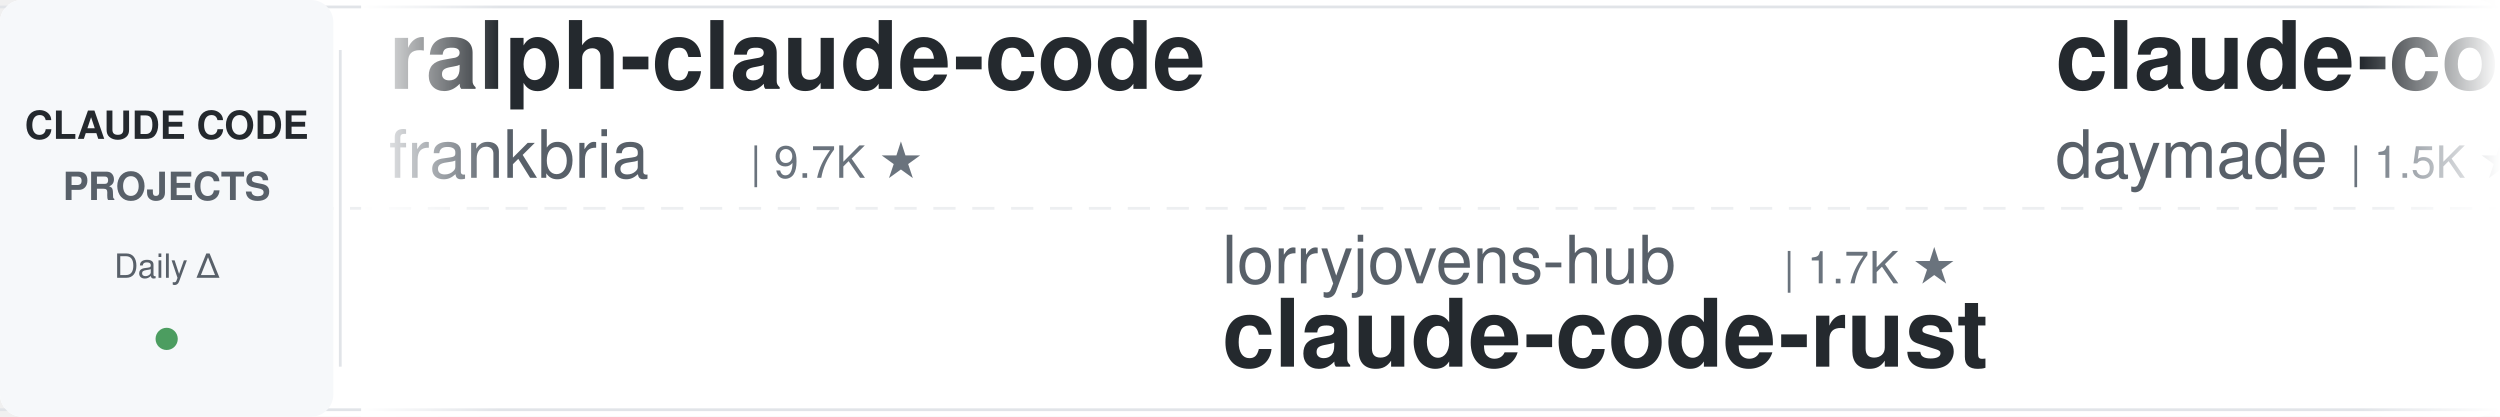
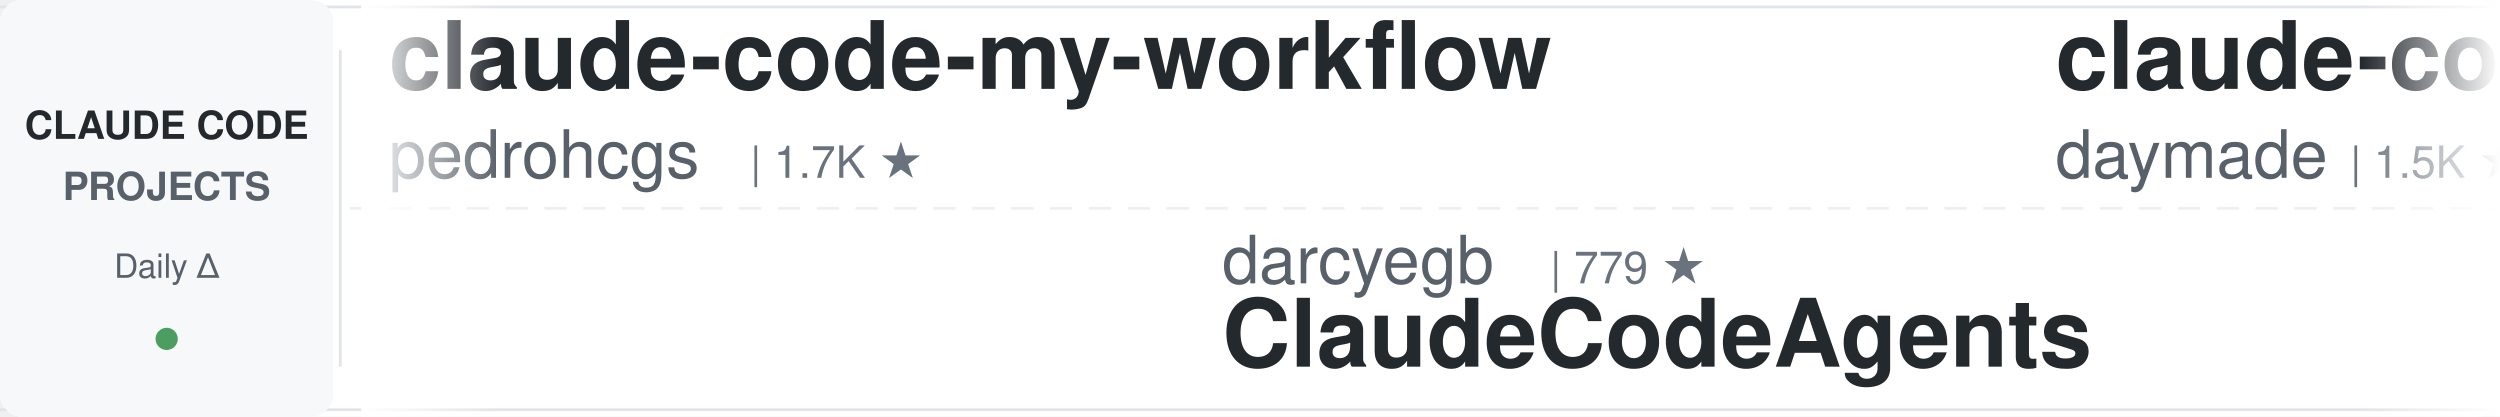
<svg xmlns="http://www.w3.org/2000/svg" width="900" height="150">
  <defs>
    <linearGradient id="leftFade" x1="0%" y1="0%" x2="100%" y2="0%">
      <stop offset="0%" style="stop-color:#ffffff;stop-opacity:1" />
      <stop offset="100%" style="stop-color:#ffffff;stop-opacity:0" />
    </linearGradient>
    <linearGradient id="rightFade" x1="0%" y1="0%" x2="100%" y2="0%">
      <stop offset="0%" style="stop-color:#ffffff;stop-opacity:0" />
      <stop offset="100%" style="stop-color:#ffffff;stop-opacity:1" />
    </linearGradient>
  </defs>
  <rect width="900" height="150" fill="#ffffff" rx="8" />
  <rect x="0" y="2" width="900" height="1" fill="#e1e4e8" />
  <rect x="0" y="147" width="900" height="1" fill="#e1e4e8" />
  <line x1="0" y1="75" x2="900" y2="75" stroke="#e1e4e8" stroke-width="1" stroke-dasharray="8 6" opacity="0.6" />
  <rect x="0" y="0" width="120" height="150" fill="#f6f8fa" rx="8" />
  <text x="60" y="50" font-family="-apple-system, BlinkMacSystemFont, 'Segoe UI', Helvetica, Arial, sans-serif" font-size="14" font-weight="600" fill="#24292e" text-anchor="middle">CLAUDE CODE</text>
  <text x="60" y="72" font-family="-apple-system, BlinkMacSystemFont, 'Segoe UI', Helvetica, Arial, sans-serif" font-size="14" font-weight="600" fill="#586069" text-anchor="middle">PROJECTS</text>
  <text x="60" y="100" font-family="-apple-system, BlinkMacSystemFont, 'Segoe UI', Helvetica, Arial, sans-serif" font-size="12" font-weight="500" fill="#586069" text-anchor="middle">Daily Δ</text>
  <circle cx="60" cy="122" r="4" fill="#22863a" opacity="0.8" />
  <rect x="122" y="18" width="1" height="114" fill="#e1e4e8" />
  <clipPath id="tickerClip">
    <rect x="130" y="0" width="770" height="150" />
  </clipPath>
  <g clip-path="url(#tickerClip)">
    <g id="tickerItems">
      <animateTransform attributeName="transform" attributeType="XML" type="translate" from="0 0" to="-3000 0" dur="54s" repeatCount="indefinite" />
      <g transform="translate(0, 0)">
-         <text x="140" y="32" font-family="-apple-system, BlinkMacSystemFont, 'Segoe UI', Helvetica, Arial, sans-serif" font-size="34" font-weight="600" fill="#24292e">ralph-claude-code</text>
-         <text x="140" y="64" font-family="-apple-system, BlinkMacSystemFont, 'Segoe UI', Helvetica, Arial, sans-serif" font-size="24" font-weight="400" fill="#586069">frankbria</text>
-         <text x="270" y="64" font-family="-apple-system, BlinkMacSystemFont, 'Segoe UI', Helvetica, Arial, sans-serif" font-size="16" font-weight="500" fill="#6a737d">| 9.7K ★</text>
+         <text x="140" y="32" font-family="-apple-system, BlinkMacSystemFont, 'Segoe UI', Helvetica, Arial, sans-serif" font-size="34" font-weight="600" fill="#24292e">claude-code-my-workflow</text>
+         <text x="140" y="64" font-family="-apple-system, BlinkMacSystemFont, 'Segoe UI', Helvetica, Arial, sans-serif" font-size="24" font-weight="400" fill="#586069">pedrohcgs</text>
+         <text x="270" y="64" font-family="-apple-system, BlinkMacSystemFont, 'Segoe UI', Helvetica, Arial, sans-serif" font-size="16" font-weight="500" fill="#6a737d">| 1.7K ★</text>
      </g>
      <g transform="translate(300, 0)">
-         <text x="140" y="102" font-family="-apple-system, BlinkMacSystemFont, 'Segoe UI', Helvetica, Arial, sans-serif" font-size="24" font-weight="400" fill="#586069">lorryjovens-hub</text>
-         <text x="342" y="102" font-family="-apple-system, BlinkMacSystemFont, 'Segoe UI', Helvetica, Arial, sans-serif" font-size="16" font-weight="500" fill="#6a737d">| 1.7K ★</text>
-         <text x="140" y="132" font-family="-apple-system, BlinkMacSystemFont, 'Segoe UI', Helvetica, Arial, sans-serif" font-size="34" font-weight="600" fill="#24292e">claude-code-rust</text>
+         <text x="140" y="102" font-family="-apple-system, BlinkMacSystemFont, 'Segoe UI', Helvetica, Arial, sans-serif" font-size="24" font-weight="400" fill="#586069">darcyegb</text>
+         <text x="258" y="102" font-family="-apple-system, BlinkMacSystemFont, 'Segoe UI', Helvetica, Arial, sans-serif" font-size="16" font-weight="500" fill="#6a737d">| 779 ★</text>
+         <text x="140" y="132" font-family="-apple-system, BlinkMacSystemFont, 'Segoe UI', Helvetica, Arial, sans-serif" font-size="34" font-weight="600" fill="#24292e">ClaudeCodeAgents</text>
      </g>
      <g transform="translate(600, 0)">
        <text x="140" y="32" font-family="-apple-system, BlinkMacSystemFont, 'Segoe UI', Helvetica, Arial, sans-serif" font-size="34" font-weight="600" fill="#24292e">claude-code-skills</text>
        <text x="140" y="64" font-family="-apple-system, BlinkMacSystemFont, 'Segoe UI', Helvetica, Arial, sans-serif" font-size="24" font-weight="400" fill="#586069">daymade</text>
        <text x="246" y="64" font-family="-apple-system, BlinkMacSystemFont, 'Segoe UI', Helvetica, Arial, sans-serif" font-size="16" font-weight="500" fill="#6a737d">| 1.5K ★</text>
      </g>
      <g transform="translate(900, 0)">
-         <text x="140" y="102" font-family="-apple-system, BlinkMacSystemFont, 'Segoe UI', Helvetica, Arial, sans-serif" font-size="24" font-weight="400" fill="#586069">ccplugins</text>
-         <text x="270" y="102" font-family="-apple-system, BlinkMacSystemFont, 'Segoe UI', Helvetica, Arial, sans-serif" font-size="16" font-weight="500" fill="#6a737d">| 989 ★</text>
-         <text x="140" y="132" font-family="-apple-system, BlinkMacSystemFont, 'Segoe UI', Helvetica, Arial, sans-serif" font-size="34" font-weight="600" fill="#24292e">awesome-claude-code-plug...</text>
-       </g>
-       <g transform="translate(1200, 0)">
-         <text x="140" y="32" font-family="-apple-system, BlinkMacSystemFont, 'Segoe UI', Helvetica, Arial, sans-serif" font-size="34" font-weight="600" fill="#24292e">everything-claude-code</text>
-         <text x="140" y="64" font-family="-apple-system, BlinkMacSystemFont, 'Segoe UI', Helvetica, Arial, sans-serif" font-size="24" font-weight="400" fill="#586069">WorldFlowAI</text>
-         <text x="294" y="64" font-family="-apple-system, BlinkMacSystemFont, 'Segoe UI', Helvetica, Arial, sans-serif" font-size="16" font-weight="500" fill="#6a737d">| 5.5K ★</text>
-       </g>
-       <g transform="translate(1500, 0)">
-         <text x="140" y="102" font-family="-apple-system, BlinkMacSystemFont, 'Segoe UI', Helvetica, Arial, sans-serif" font-size="24" font-weight="400" fill="#586069">VILA-Lab</text>
-         <text x="258" y="102" font-family="-apple-system, BlinkMacSystemFont, 'Segoe UI', Helvetica, Arial, sans-serif" font-size="16" font-weight="500" fill="#6a737d">| 2.2K ★</text>
-         <text x="140" y="132" font-family="-apple-system, BlinkMacSystemFont, 'Segoe UI', Helvetica, Arial, sans-serif" font-size="34" font-weight="600" fill="#24292e">Dive-into-Claude-Code</text>
-       </g>
-       <g transform="translate(1800, 0)">
-         <text x="140" y="32" font-family="-apple-system, BlinkMacSystemFont, 'Segoe UI', Helvetica, Arial, sans-serif" font-size="34" font-weight="600" fill="#24292e">learn-claude-code</text>
-         <text x="140" y="64" font-family="-apple-system, BlinkMacSystemFont, 'Segoe UI', Helvetica, Arial, sans-serif" font-size="24" font-weight="400" fill="#586069">shareAI-lab</text>
-         <text x="294" y="64" font-family="-apple-system, BlinkMacSystemFont, 'Segoe UI', Helvetica, Arial, sans-serif" font-size="16" font-weight="500" fill="#6a737d">| 79.4K ★</text>
-       </g>
-       <g transform="translate(2100, 0)">
        <text x="140" y="102" font-family="-apple-system, BlinkMacSystemFont, 'Segoe UI', Helvetica, Arial, sans-serif" font-size="24" font-weight="400" fill="#586069">Maciek-roboblog</text>
        <text x="342" y="102" font-family="-apple-system, BlinkMacSystemFont, 'Segoe UI', Helvetica, Arial, sans-serif" font-size="16" font-weight="500" fill="#6a737d">| 8.8K ★</text>
        <text x="140" y="132" font-family="-apple-system, BlinkMacSystemFont, 'Segoe UI', Helvetica, Arial, sans-serif" font-size="34" font-weight="600" fill="#24292e">Claude-Code-Usage-Monito...</text>
      </g>
+       <g transform="translate(1200, 0)">
+         <text x="140" y="32" font-family="-apple-system, BlinkMacSystemFont, 'Segoe UI', Helvetica, Arial, sans-serif" font-size="34" font-weight="600" fill="#24292e">claude-coder</text>
+         <text x="140" y="64" font-family="-apple-system, BlinkMacSystemFont, 'Segoe UI', Helvetica, Arial, sans-serif" font-size="24" font-weight="400" fill="#586069">kodu-ai</text>
+         <text x="246" y="64" font-family="-apple-system, BlinkMacSystemFont, 'Segoe UI', Helvetica, Arial, sans-serif" font-size="16" font-weight="500" fill="#6a737d">| 5.2K ★</text>
+       </g>
+       <g transform="translate(1500, 0)">
+         <text x="140" y="102" font-family="-apple-system, BlinkMacSystemFont, 'Segoe UI', Helvetica, Arial, sans-serif" font-size="24" font-weight="400" fill="#586069">Donchitos</text>
+         <text x="270" y="102" font-family="-apple-system, BlinkMacSystemFont, 'Segoe UI', Helvetica, Arial, sans-serif" font-size="16" font-weight="500" fill="#6a737d">| 28.4K ★</text>
+         <text x="140" y="132" font-family="-apple-system, BlinkMacSystemFont, 'Segoe UI', Helvetica, Arial, sans-serif" font-size="34" font-weight="600" fill="#24292e">Claude-Code-Game-Studios</text>
+       </g>
+       <g transform="translate(1800, 0)">
+         <text x="140" y="32" font-family="-apple-system, BlinkMacSystemFont, 'Segoe UI', Helvetica, Arial, sans-serif" font-size="34" font-weight="600" fill="#24292e">system_prompts_leaks</text>
+         <text x="140" y="64" font-family="-apple-system, BlinkMacSystemFont, 'Segoe UI', Helvetica, Arial, sans-serif" font-size="24" font-weight="400" fill="#586069">asgeirtj</text>
+         <text x="258" y="64" font-family="-apple-system, BlinkMacSystemFont, 'Segoe UI', Helvetica, Arial, sans-serif" font-size="16" font-weight="500" fill="#6a737d">| 70.4K ★</text>
+       </g>
+       <g transform="translate(2100, 0)">
+         <text x="140" y="102" font-family="-apple-system, BlinkMacSystemFont, 'Segoe UI', Helvetica, Arial, sans-serif" font-size="24" font-weight="400" fill="#586069">lintsinghua</text>
+         <text x="294" y="102" font-family="-apple-system, BlinkMacSystemFont, 'Segoe UI', Helvetica, Arial, sans-serif" font-size="16" font-weight="500" fill="#6a737d">| 4.3K ★</text>
+         <text x="140" y="132" font-family="-apple-system, BlinkMacSystemFont, 'Segoe UI', Helvetica, Arial, sans-serif" font-size="34" font-weight="600" fill="#24292e">claude-code-book</text>
+       </g>
      <g transform="translate(2400, 0)">
-         <text x="140" y="32" font-family="-apple-system, BlinkMacSystemFont, 'Segoe UI', Helvetica, Arial, sans-serif" font-size="34" font-weight="600" fill="#24292e">claude-code-reverse</text>
-         <text x="140" y="64" font-family="-apple-system, BlinkMacSystemFont, 'Segoe UI', Helvetica, Arial, sans-serif" font-size="24" font-weight="400" fill="#586069">Yuyz0112</text>
-         <text x="258" y="64" font-family="-apple-system, BlinkMacSystemFont, 'Segoe UI', Helvetica, Arial, sans-serif" font-size="16" font-weight="500" fill="#6a737d">| 2.4K ★</text>
+         <text x="140" y="32" font-family="-apple-system, BlinkMacSystemFont, 'Segoe UI', Helvetica, Arial, sans-serif" font-size="34" font-weight="600" fill="#24292e">andrej-karpathy-skills</text>
+         <text x="140" y="64" font-family="-apple-system, BlinkMacSystemFont, 'Segoe UI', Helvetica, Arial, sans-serif" font-size="24" font-weight="400" fill="#586069">multica-ai</text>
+         <text x="282" y="64" font-family="-apple-system, BlinkMacSystemFont, 'Segoe UI', Helvetica, Arial, sans-serif" font-size="16" font-weight="500" fill="#6a737d">| 225.9K ★</text>
      </g>
      <g transform="translate(2700, 0)">
-         <text x="140" y="102" font-family="-apple-system, BlinkMacSystemFont, 'Segoe UI', Helvetica, Arial, sans-serif" font-size="24" font-weight="400" fill="#586069">fuergaosi233</text>
-         <text x="306" y="102" font-family="-apple-system, BlinkMacSystemFont, 'Segoe UI', Helvetica, Arial, sans-serif" font-size="16" font-weight="500" fill="#6a737d">| 2.8K ★</text>
-         <text x="140" y="132" font-family="-apple-system, BlinkMacSystemFont, 'Segoe UI', Helvetica, Arial, sans-serif" font-size="34" font-weight="600" fill="#24292e">claude-code-proxy</text>
+         <text x="140" y="102" font-family="-apple-system, BlinkMacSystemFont, 'Segoe UI', Helvetica, Arial, sans-serif" font-size="24" font-weight="400" fill="#586069">feiskyer</text>
+         <text x="258" y="102" font-family="-apple-system, BlinkMacSystemFont, 'Segoe UI', Helvetica, Arial, sans-serif" font-size="16" font-weight="500" fill="#6a737d">| 1.7K ★</text>
+         <text x="140" y="132" font-family="-apple-system, BlinkMacSystemFont, 'Segoe UI', Helvetica, Arial, sans-serif" font-size="34" font-weight="600" fill="#24292e">claude-code-settings</text>
      </g>
      <g transform="translate(3000, 0)">
-         <text x="140" y="32" font-family="-apple-system, BlinkMacSystemFont, 'Segoe UI', Helvetica, Arial, sans-serif" font-size="34" font-weight="600" fill="#24292e">ralph-claude-code</text>
-         <text x="140" y="64" font-family="-apple-system, BlinkMacSystemFont, 'Segoe UI', Helvetica, Arial, sans-serif" font-size="24" font-weight="400" fill="#586069">frankbria</text>
-         <text x="270" y="64" font-family="-apple-system, BlinkMacSystemFont, 'Segoe UI', Helvetica, Arial, sans-serif" font-size="16" font-weight="500" fill="#6a737d">| 9.7K ★</text>
+         <text x="140" y="32" font-family="-apple-system, BlinkMacSystemFont, 'Segoe UI', Helvetica, Arial, sans-serif" font-size="34" font-weight="600" fill="#24292e">claude-code-my-workflow</text>
+         <text x="140" y="64" font-family="-apple-system, BlinkMacSystemFont, 'Segoe UI', Helvetica, Arial, sans-serif" font-size="24" font-weight="400" fill="#586069">pedrohcgs</text>
+         <text x="270" y="64" font-family="-apple-system, BlinkMacSystemFont, 'Segoe UI', Helvetica, Arial, sans-serif" font-size="16" font-weight="500" fill="#6a737d">| 1.7K ★</text>
      </g>
      <g transform="translate(3300, 0)">
-         <text x="140" y="102" font-family="-apple-system, BlinkMacSystemFont, 'Segoe UI', Helvetica, Arial, sans-serif" font-size="24" font-weight="400" fill="#586069">lorryjovens-hub</text>
-         <text x="342" y="102" font-family="-apple-system, BlinkMacSystemFont, 'Segoe UI', Helvetica, Arial, sans-serif" font-size="16" font-weight="500" fill="#6a737d">| 1.7K ★</text>
-         <text x="140" y="132" font-family="-apple-system, BlinkMacSystemFont, 'Segoe UI', Helvetica, Arial, sans-serif" font-size="34" font-weight="600" fill="#24292e">claude-code-rust</text>
+         <text x="140" y="102" font-family="-apple-system, BlinkMacSystemFont, 'Segoe UI', Helvetica, Arial, sans-serif" font-size="24" font-weight="400" fill="#586069">darcyegb</text>
+         <text x="258" y="102" font-family="-apple-system, BlinkMacSystemFont, 'Segoe UI', Helvetica, Arial, sans-serif" font-size="16" font-weight="500" fill="#6a737d">| 779 ★</text>
+         <text x="140" y="132" font-family="-apple-system, BlinkMacSystemFont, 'Segoe UI', Helvetica, Arial, sans-serif" font-size="34" font-weight="600" fill="#24292e">ClaudeCodeAgents</text>
      </g>
      <g transform="translate(3600, 0)">
        <text x="140" y="32" font-family="-apple-system, BlinkMacSystemFont, 'Segoe UI', Helvetica, Arial, sans-serif" font-size="34" font-weight="600" fill="#24292e">claude-code-skills</text>
        <text x="140" y="64" font-family="-apple-system, BlinkMacSystemFont, 'Segoe UI', Helvetica, Arial, sans-serif" font-size="24" font-weight="400" fill="#586069">daymade</text>
        <text x="246" y="64" font-family="-apple-system, BlinkMacSystemFont, 'Segoe UI', Helvetica, Arial, sans-serif" font-size="16" font-weight="500" fill="#6a737d">| 1.5K ★</text>
      </g>
      <g transform="translate(3900, 0)">
-         <text x="140" y="102" font-family="-apple-system, BlinkMacSystemFont, 'Segoe UI', Helvetica, Arial, sans-serif" font-size="24" font-weight="400" fill="#586069">ccplugins</text>
-         <text x="270" y="102" font-family="-apple-system, BlinkMacSystemFont, 'Segoe UI', Helvetica, Arial, sans-serif" font-size="16" font-weight="500" fill="#6a737d">| 989 ★</text>
-         <text x="140" y="132" font-family="-apple-system, BlinkMacSystemFont, 'Segoe UI', Helvetica, Arial, sans-serif" font-size="34" font-weight="600" fill="#24292e">awesome-claude-code-plug...</text>
+         <text x="140" y="102" font-family="-apple-system, BlinkMacSystemFont, 'Segoe UI', Helvetica, Arial, sans-serif" font-size="24" font-weight="400" fill="#586069">Maciek-roboblog</text>
+         <text x="342" y="102" font-family="-apple-system, BlinkMacSystemFont, 'Segoe UI', Helvetica, Arial, sans-serif" font-size="16" font-weight="500" fill="#6a737d">| 8.8K ★</text>
+         <text x="140" y="132" font-family="-apple-system, BlinkMacSystemFont, 'Segoe UI', Helvetica, Arial, sans-serif" font-size="34" font-weight="600" fill="#24292e">Claude-Code-Usage-Monito...</text>
      </g>
    </g>
  </g>
  <rect x="130" y="0" width="50" height="150" fill="url(#leftFade)" />
  <rect x="850" y="0" width="50" height="150" fill="url(#rightFade)" />
</svg>
